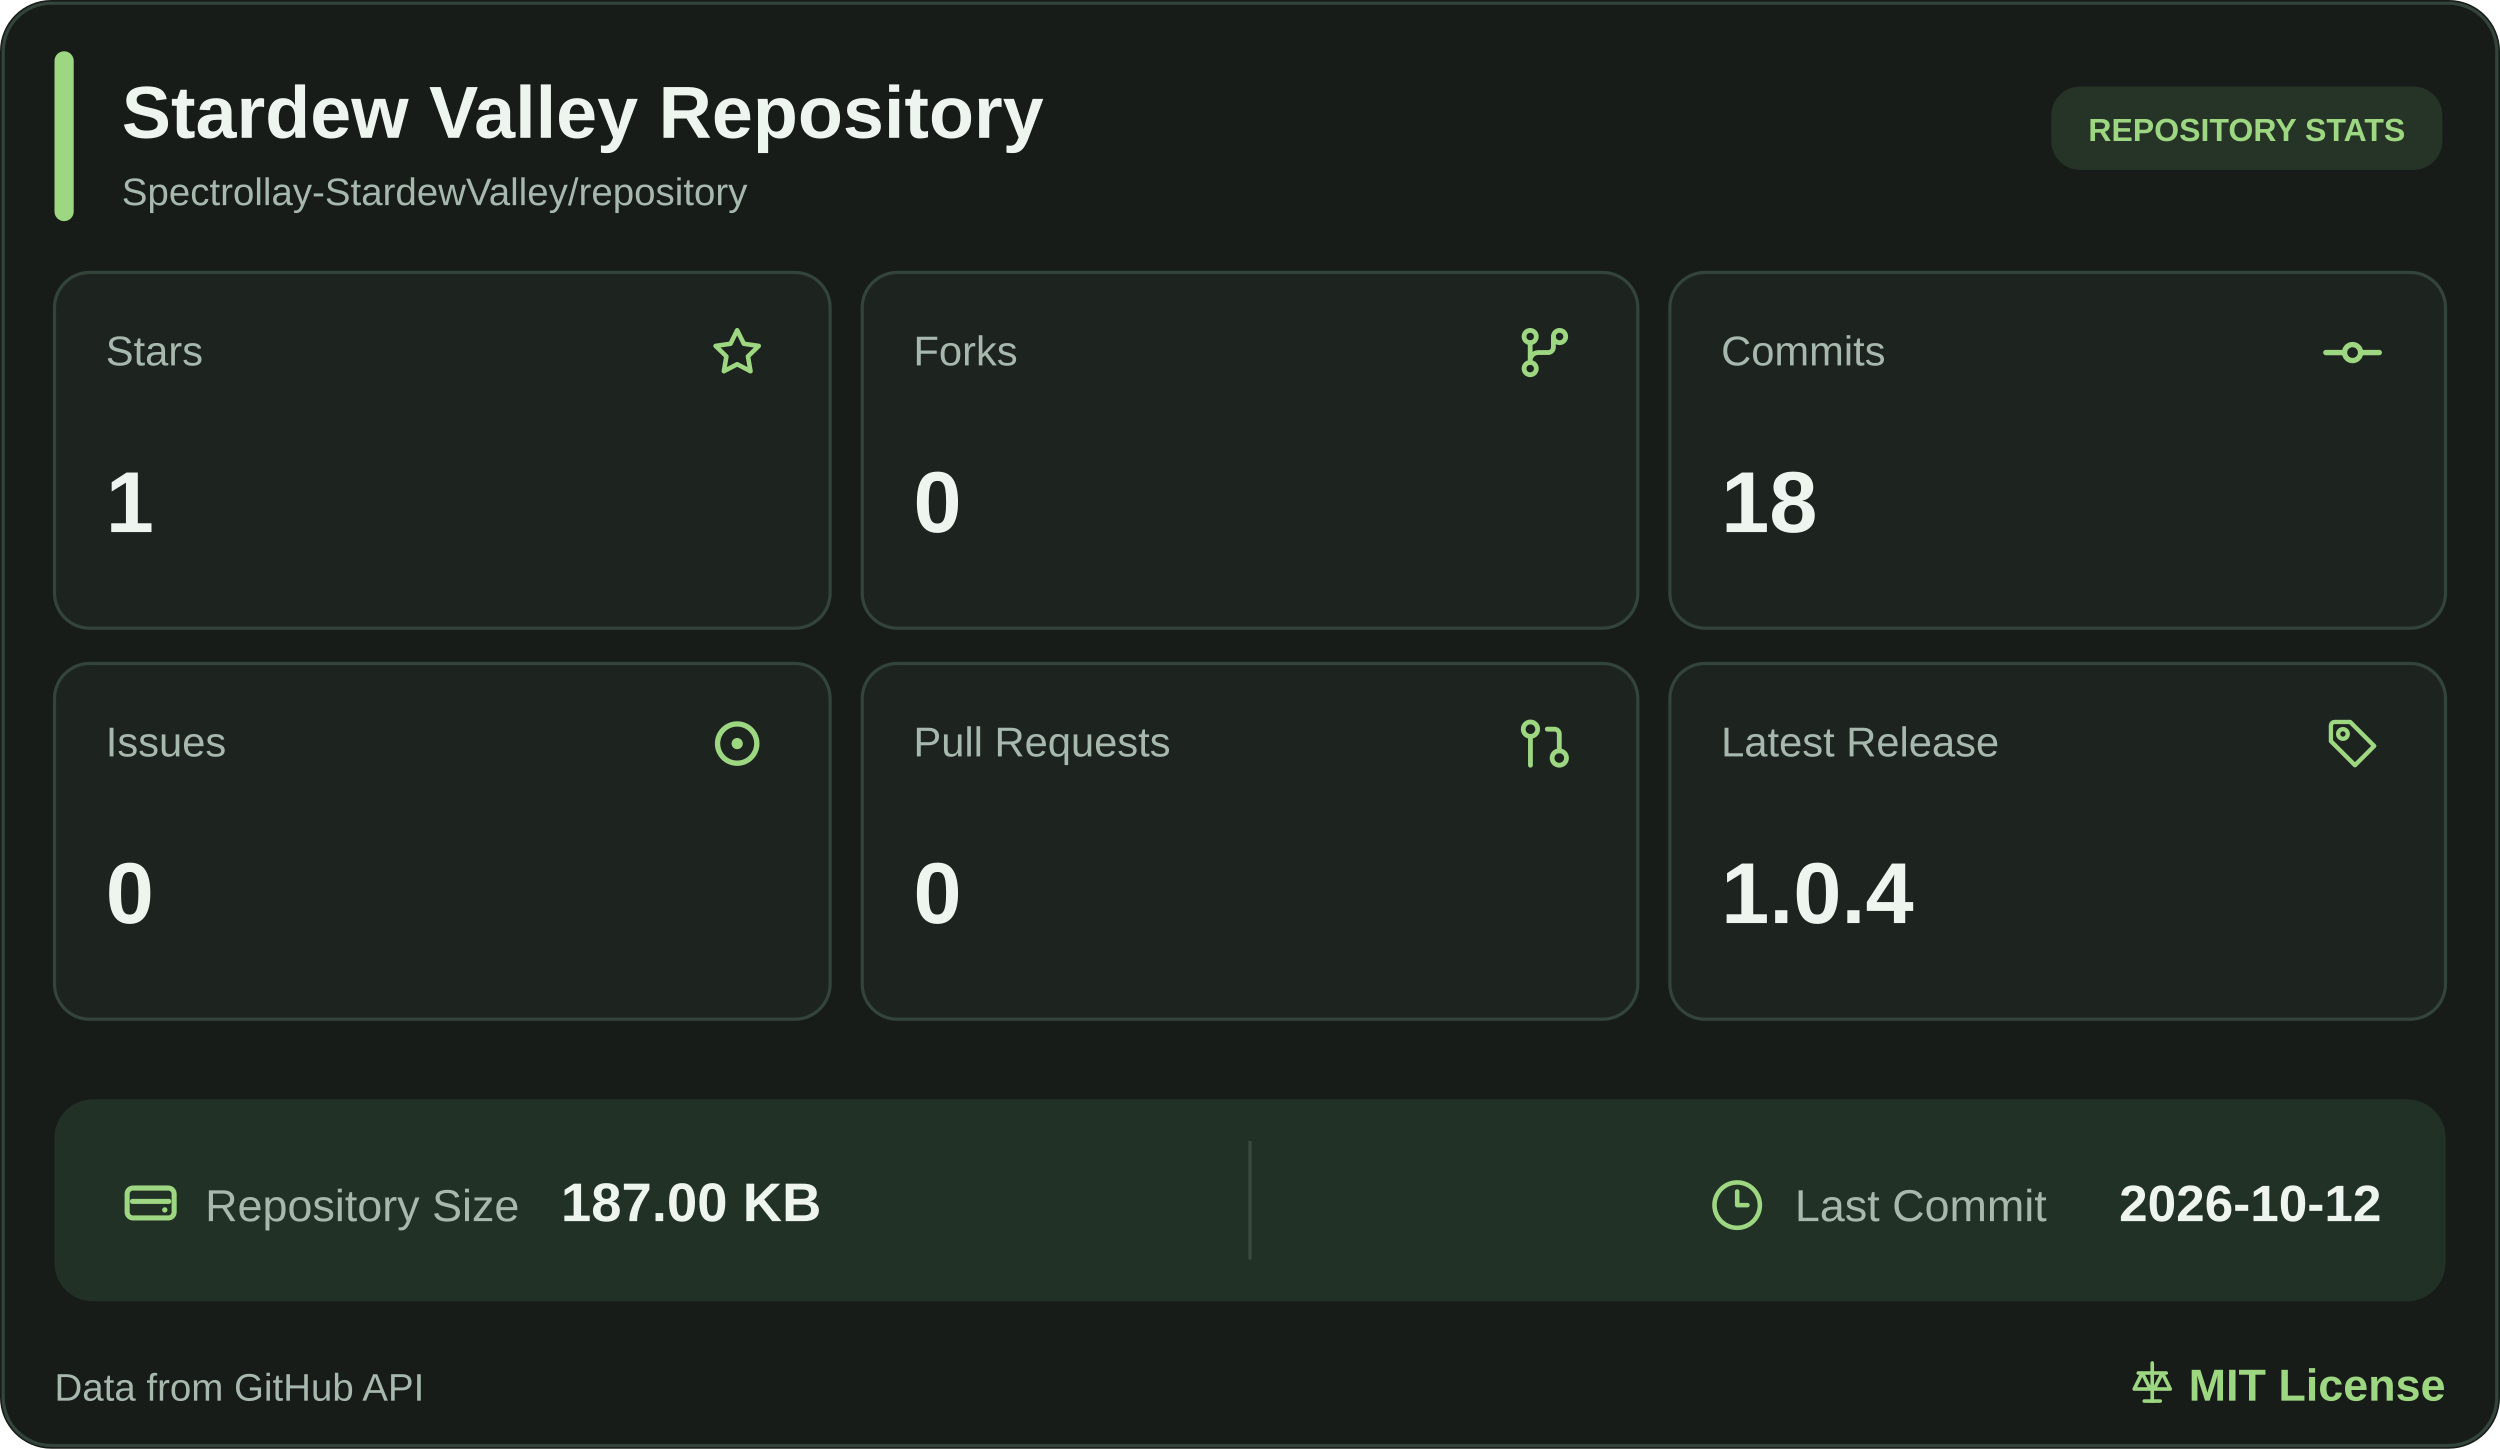
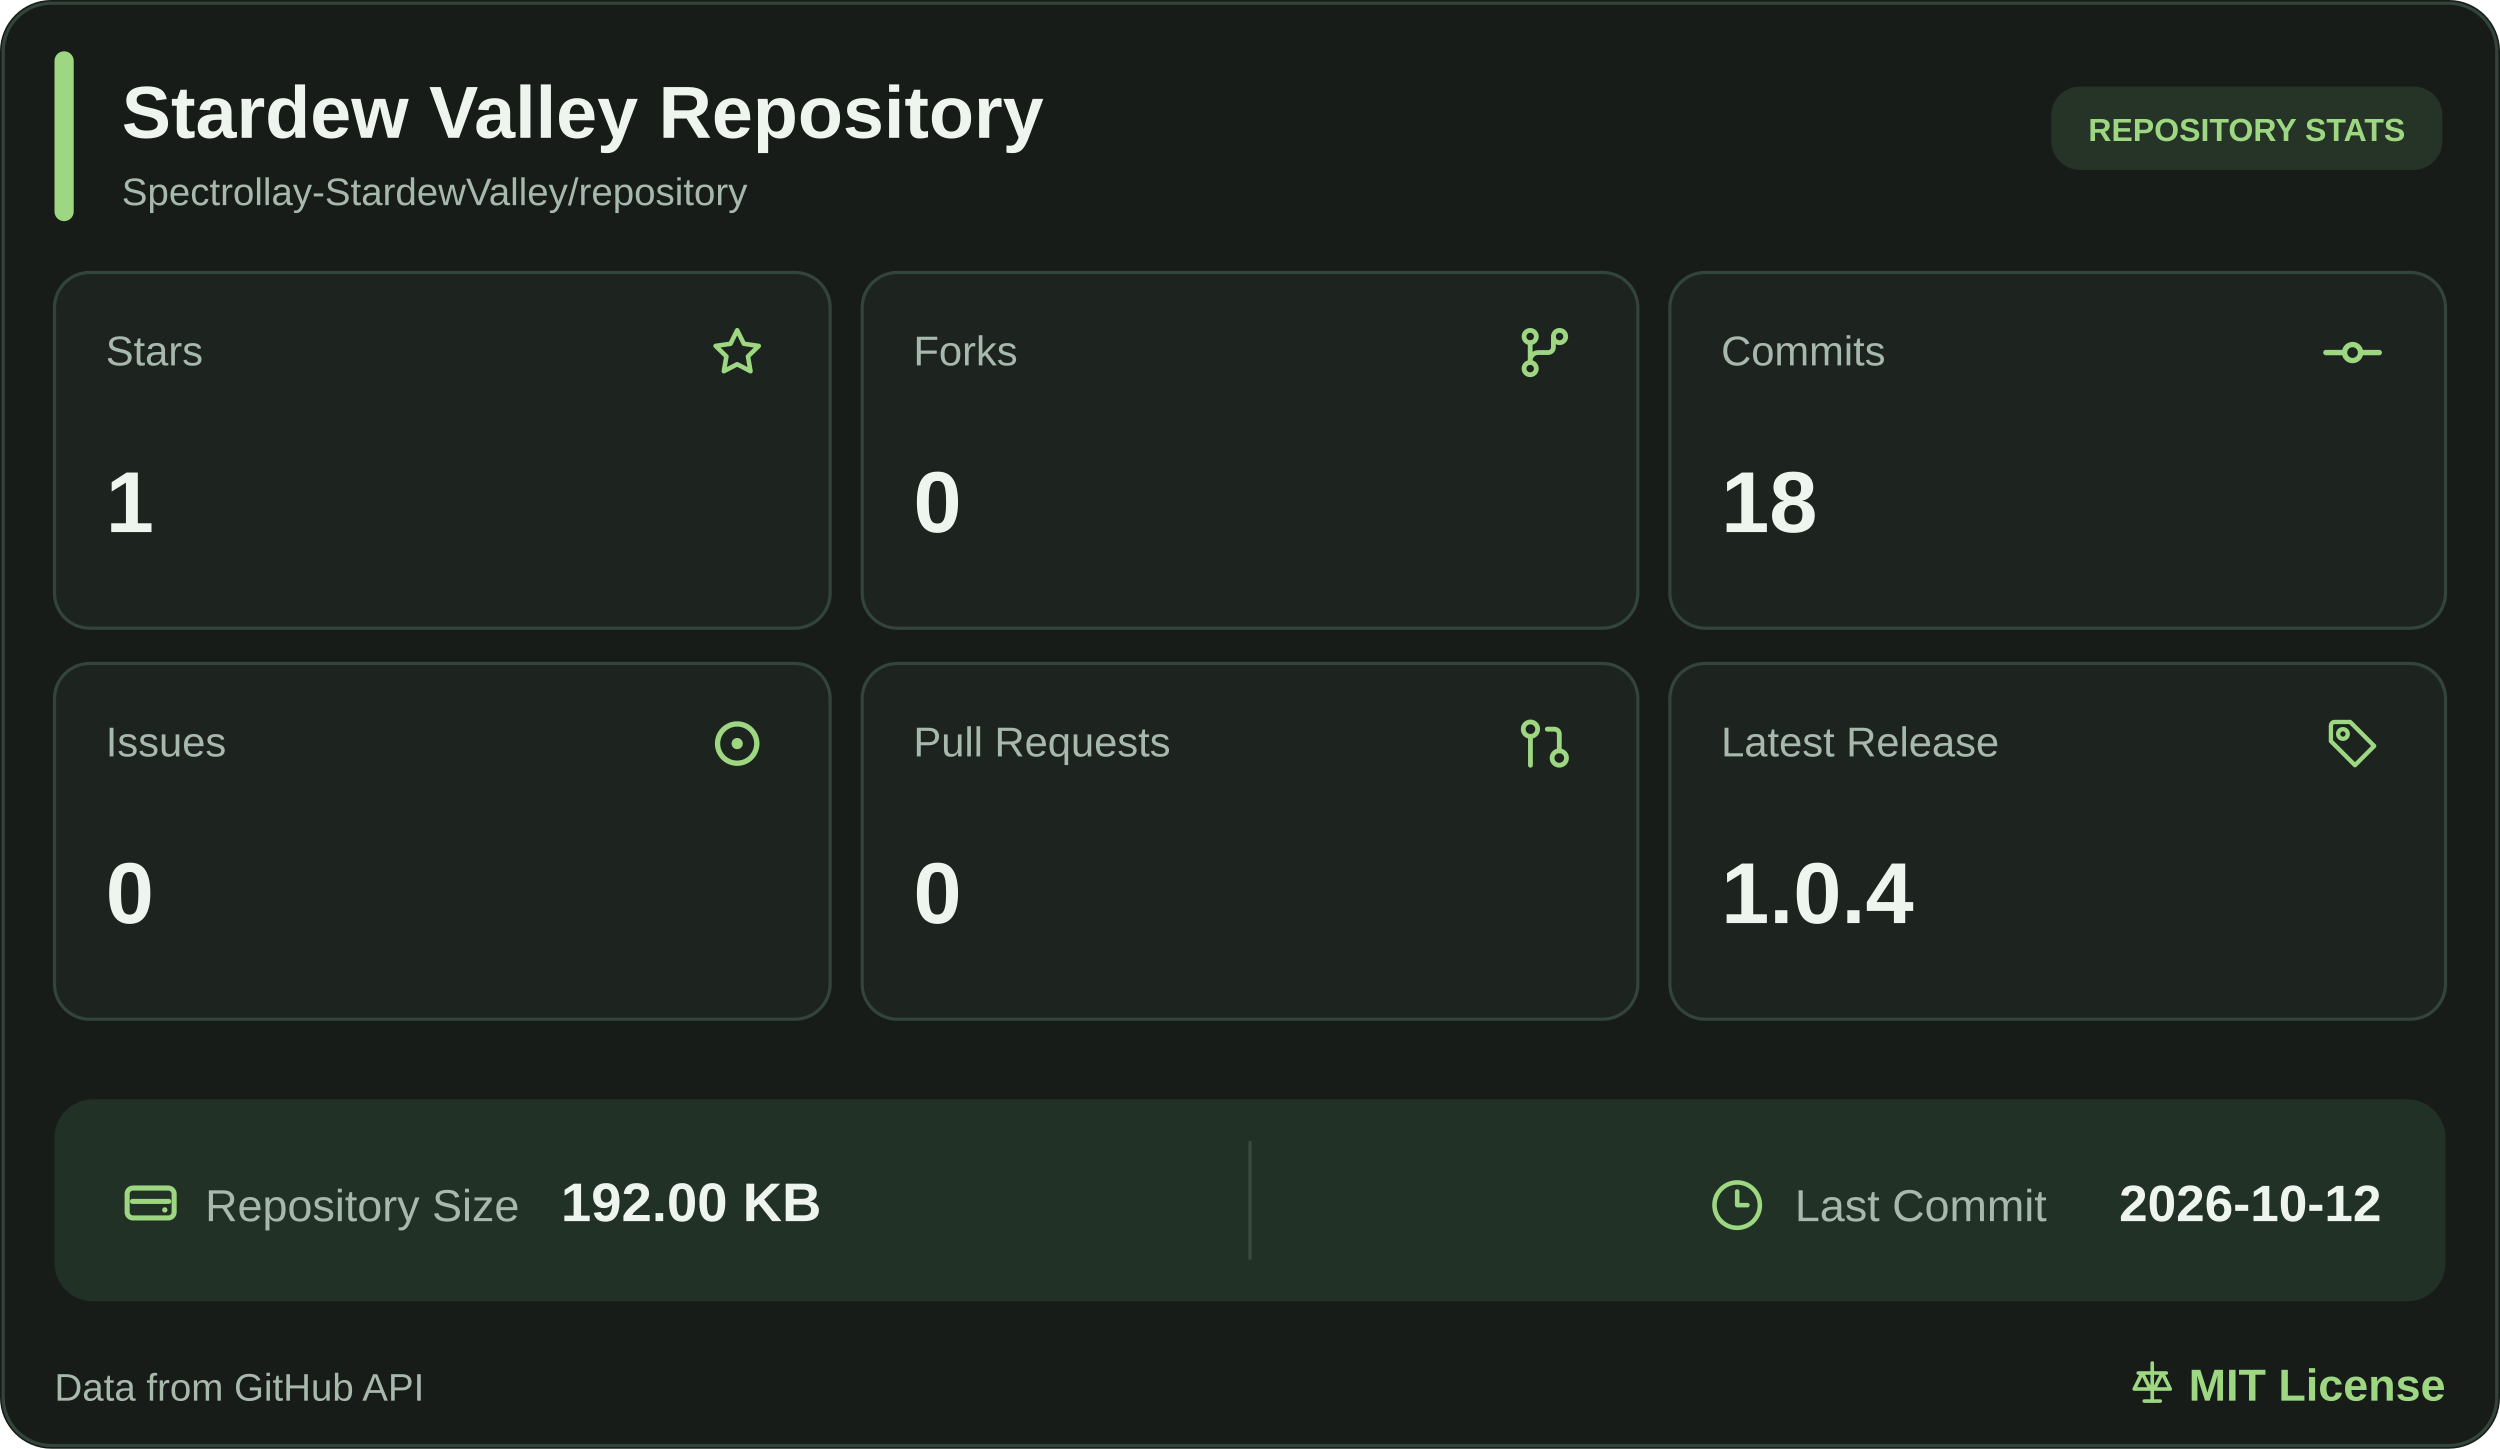
<svg xmlns="http://www.w3.org/2000/svg" width="780" height="452" viewBox="0 0 780 452" role="img" aria-label="Stardew Valley Repository statistics">
  <rect width="780" height="452" rx="16" fill="#171C18" />
  <rect x="1" y="1" width="778" height="450" rx="15" fill="none" stroke="#33443A" />
  <rect x="17" y="16" width="6" height="53" rx="3" fill="#9ED781" />
  <a href="https://github.com/Spectrollay-StardewValley/repository" target="_blank" style="cursor: pointer">
    <text x="38" y="43" font-size="23" font-weight="700" fill="#EEF5EE" font-family="Segoe UI, Arial, sans-serif">Stardew Valley Repository</text>
    <text x="38" y="64" font-size="12" fill="#A7B8AD" font-family="Segoe UI, Arial, sans-serif">Spectrollay-StardewValley/repository</text>
  </a>
  <rect x="640" y="27" width="122" height="26" rx="9" fill="#263427" />
  <text x="701" y="44" text-anchor="middle" font-size="10" font-weight="700" fill="#9ED781" font-family="Segoe UI, Arial, sans-serif">REPOSITORY STATS</text>
  <a href="https://github.com/Spectrollay-StardewValley/repository/stargazers" target="_blank" style="cursor: pointer">
    <rect x="17" y="85" width="242" height="111" rx="11" fill="#1D231F" stroke="#33443A" />
    <text x="33" y="114" font-size="13" fill="#A7B8AD" font-family="Segoe UI, Arial, sans-serif">Stars</text>
    <svg x="220.5" y="100.5" width="19" height="19" viewBox="0 0 24 24" color="#9ED781" fill="none" stroke="currentColor" stroke-width="1.8" stroke-linecap="round" stroke-linejoin="round">
      <path d="M12 3.2L14.63 8.53L20.5 9.38L16.25 13.52L17.25 19.35L12 16.6L6.75 19.35L7.75 13.52L3.5 9.38L9.37 8.53Z" />
    </svg>
    <text x="33" y="166" font-size="27" font-weight="700" fill="#EEF5EE" font-family="Segoe UI, Arial, sans-serif">1</text>
  </a>
  <a href="https://github.com/Spectrollay-StardewValley/repository/forks" target="_blank" style="cursor: pointer">
    <rect x="269" y="85" width="242" height="111" rx="11" fill="#1D231F" stroke="#33443A" />
    <text x="285" y="114" font-size="13" fill="#A7B8AD" font-family="Segoe UI, Arial, sans-serif">Forks</text>
    <svg x="472.0" y="100.0" width="20" height="20" viewBox="0 0 24 24" color="#9ED781" fill="none" stroke="currentColor" stroke-width="1.8" stroke-linecap="round" stroke-linejoin="round">
      <circle cx="6.5" cy="6" r="2.3" />
      <circle cx="17.5" cy="6" r="2.3" />
      <circle cx="6.5" cy="18" r="2.3" />
      <path d="M6.5 8.3V15.7M15.2 6v4a2 2 0 0 1-2 2H9.5a3 3 0 0 0-3 3" />
    </svg>
    <text x="285" y="166" font-size="27" font-weight="700" fill="#EEF5EE" font-family="Segoe UI, Arial, sans-serif">0</text>
  </a>
  <a href="https://github.com/Spectrollay-StardewValley/repository/commits/main" target="_blank" style="cursor: pointer">
    <rect x="521" y="85" width="242" height="111" rx="11" fill="#1D231F" stroke="#33443A" />
    <text x="537" y="114" font-size="13" fill="#A7B8AD" font-family="Segoe UI, Arial, sans-serif">Commits</text>
    <svg x="724.0" y="100.0" width="20" height="20" viewBox="0 0 24 24" color="#9ED781" fill="none" stroke="currentColor" stroke-width="2" stroke-linecap="round" stroke-linejoin="round">
      <circle cx="12" cy="12" r="3" />
      <line x1="2" x2="8.7" y1="12" y2="12" />
      <line x1="15.3" x2="22" y1="12" y2="12" />
    </svg>
    <text x="537" y="166" font-size="27" font-weight="700" fill="#EEF5EE" font-family="Segoe UI, Arial, sans-serif">18</text>
  </a>
  <a href="https://github.com/Spectrollay-StardewValley/repository/issues?q=is%3Aissue" target="_blank" style="cursor: pointer">
    <rect x="17" y="207" width="242" height="111" rx="11" fill="#1D231F" stroke="#33443A" />
    <text x="33" y="236" font-size="13" fill="#A7B8AD" font-family="Segoe UI, Arial, sans-serif">Issues</text>
    <svg x="219.5" y="221.5" width="21" height="21" viewBox="0 0 24 24" color="#9ED781" fill="none" stroke="currentColor" stroke-width="1.9" stroke-linecap="round" stroke-linejoin="round">
      <circle cx="12" cy="12" r="7" />
      <circle cx="12" cy="12" r="2" fill="currentColor" stroke="none" />
    </svg>
    <text x="33" y="288" font-size="27" font-weight="700" fill="#EEF5EE" font-family="Segoe UI, Arial, sans-serif">0</text>
  </a>
  <a href="https://github.com/Spectrollay-StardewValley/repository/pulls?q=is%3Apr" target="_blank" style="cursor: pointer">
    <rect x="269" y="207" width="242" height="111" rx="11" fill="#1D231F" stroke="#33443A" />
    <text x="285" y="236" font-size="13" fill="#A7B8AD" font-family="Segoe UI, Arial, sans-serif">Pull Requests</text>
    <svg x="473.0" y="223.0" width="18" height="18" viewBox="0 0 24 24" color="#9ED781" fill="none" stroke="currentColor" stroke-width="2" stroke-linecap="round" stroke-linejoin="round">
      <circle cx="18" cy="18" r="3" />
      <circle cx="6" cy="6" r="3" />
      <path d="M13 6h3a2 2 0 0 1 2 2v7" />
      <line x1="6" x2="6" y1="9" y2="21" />
    </svg>
    <text x="285" y="288" font-size="27" font-weight="700" fill="#EEF5EE" font-family="Segoe UI, Arial, sans-serif">0</text>
  </a>
  <a href="https://github.com/Spectrollay-StardewValley/repository/releases" target="_blank" style="cursor: pointer">
    <rect x="521" y="207" width="242" height="111" rx="11" fill="#1D231F" stroke="#33443A" />
    <text x="537" y="236" font-size="13" fill="#A7B8AD" font-family="Segoe UI, Arial, sans-serif">Latest Release</text>
    <svg x="725.0" y="223.0" width="18" height="18" viewBox="0 0 24 24" color="#9ED781" fill="none" stroke="currentColor" stroke-width="1.8" stroke-linecap="round" stroke-linejoin="round">
      <path d="M3 4.5A1.5 1.5 0 0 1 4.5 3H11l10 10-8 8-10-10Z" />
      <circle cx="8" cy="8" r="2" />
    </svg>
    <text x="537" y="288" font-size="27" font-weight="700" fill="#EEF5EE" font-family="Segoe UI, Arial, sans-serif">1.0.4</text>
  </a>
  <rect x="17" y="343" width="746" height="63" rx="12" fill="#223126" />
  <path d="M390 356v37" stroke="#3A4A3D" stroke-width="1" />
  <a href="https://github.com/Spectrollay-StardewValley/repository" target="_blank" style="cursor: pointer">
    <svg x="37.0" y="365.5" width="20" height="20" viewBox="0 0 24 24" color="#9ED781" fill="none" stroke="currentColor" stroke-width="1.9" stroke-linecap="round" stroke-linejoin="round">
      <rect x="3.2" y="6.2" width="17.6" height="11.2" rx="2.2" />
      <path d="M5.2 11.2h13.6" />
      <circle cx="17.3" cy="14.4" r="1" fill="currentColor" stroke="none" />
    </svg>
    <text x="64" y="381" font-size="14" fill="#A7B8AD" font-family="Segoe UI, Arial, sans-serif">Repository Size</text>
-     <text x="175" y="381" font-size="17" font-weight="700" fill="#EEF5EE" font-family="Segoe UI, Arial, sans-serif">187.00 KB</text>
+     <text x="175" y="381" font-size="17" font-weight="700" fill="#EEF5EE" font-family="Segoe UI, Arial, sans-serif">192.00 KB</text>
  </a>
  <a href="https://github.com/Spectrollay-StardewValley/repository/commits/main" target="_blank" style="cursor: pointer">
    <svg x="533.5" y="367.5" width="17" height="17" viewBox="0 0 24 24" color="#9ED781" fill="none" stroke="currentColor" stroke-width="2" stroke-linecap="round" stroke-linejoin="round">
      <circle cx="12" cy="12" r="10" />
      <polyline points="12 6 12 12 16.5 12" />
    </svg>
    <text x="560" y="381" font-size="14" fill="#A7B8AD" font-family="Segoe UI, Arial, sans-serif">Last Commit</text>
    <text x="743" y="381" text-anchor="end" font-size="16" font-weight="700" fill="#EEF5EE" font-family="Segoe UI, Arial, sans-serif">2026-10-12</text>
  </a>
  <text x="17" y="437" font-size="12" fill="#A7B8AD" font-family="Segoe UI, Arial, sans-serif">Data from GitHub API</text>
  <a href="https://github.com/Spectrollay-StardewValley/repository/blob/main/LICENSE" target="_blank" style="cursor: pointer">
    <svg x="664.0" y="424.0" width="15" height="15" viewBox="0 0 24 24" color="#9ED781" fill="none" stroke="currentColor" stroke-width="1.8" stroke-linecap="round" stroke-linejoin="round">
      <path d="M12 2v19M5 7h14M7 7l-4 8h8L7 7ZM17 7l-4 8h8l-4-8Z" />
      <path d="M8 21h8" />
    </svg>
    <text x="763" y="437" text-anchor="end" font-size="14" font-weight="700" fill="#9ED781" font-family="Segoe UI, Arial, sans-serif">MIT License</text>
  </a>
</svg>
